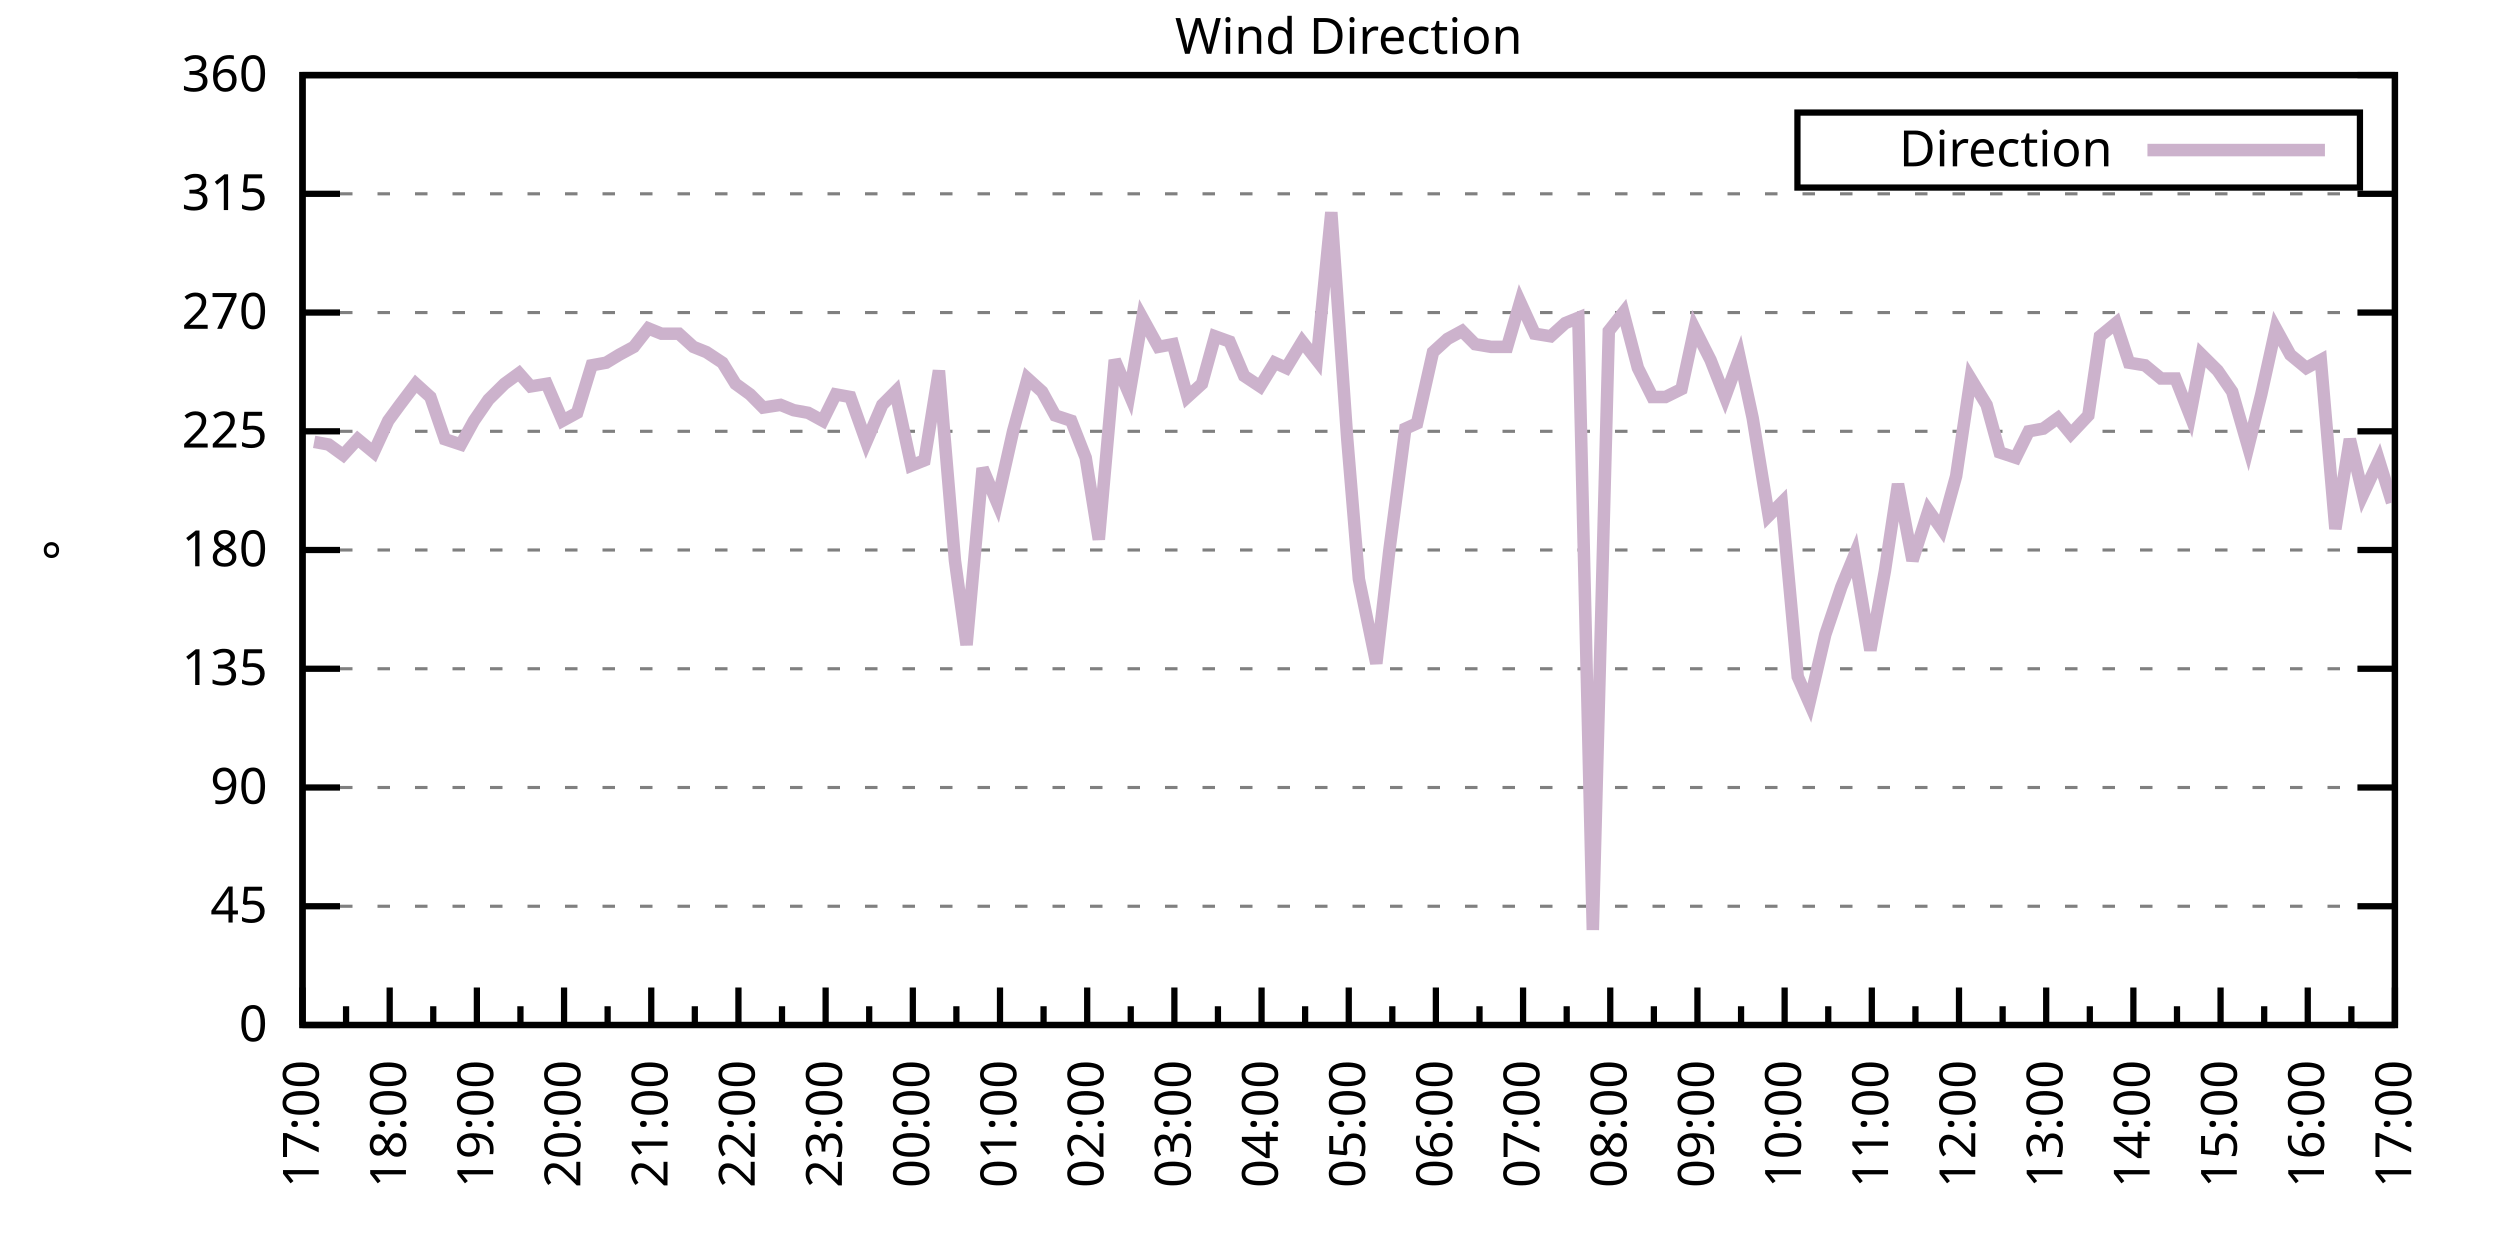
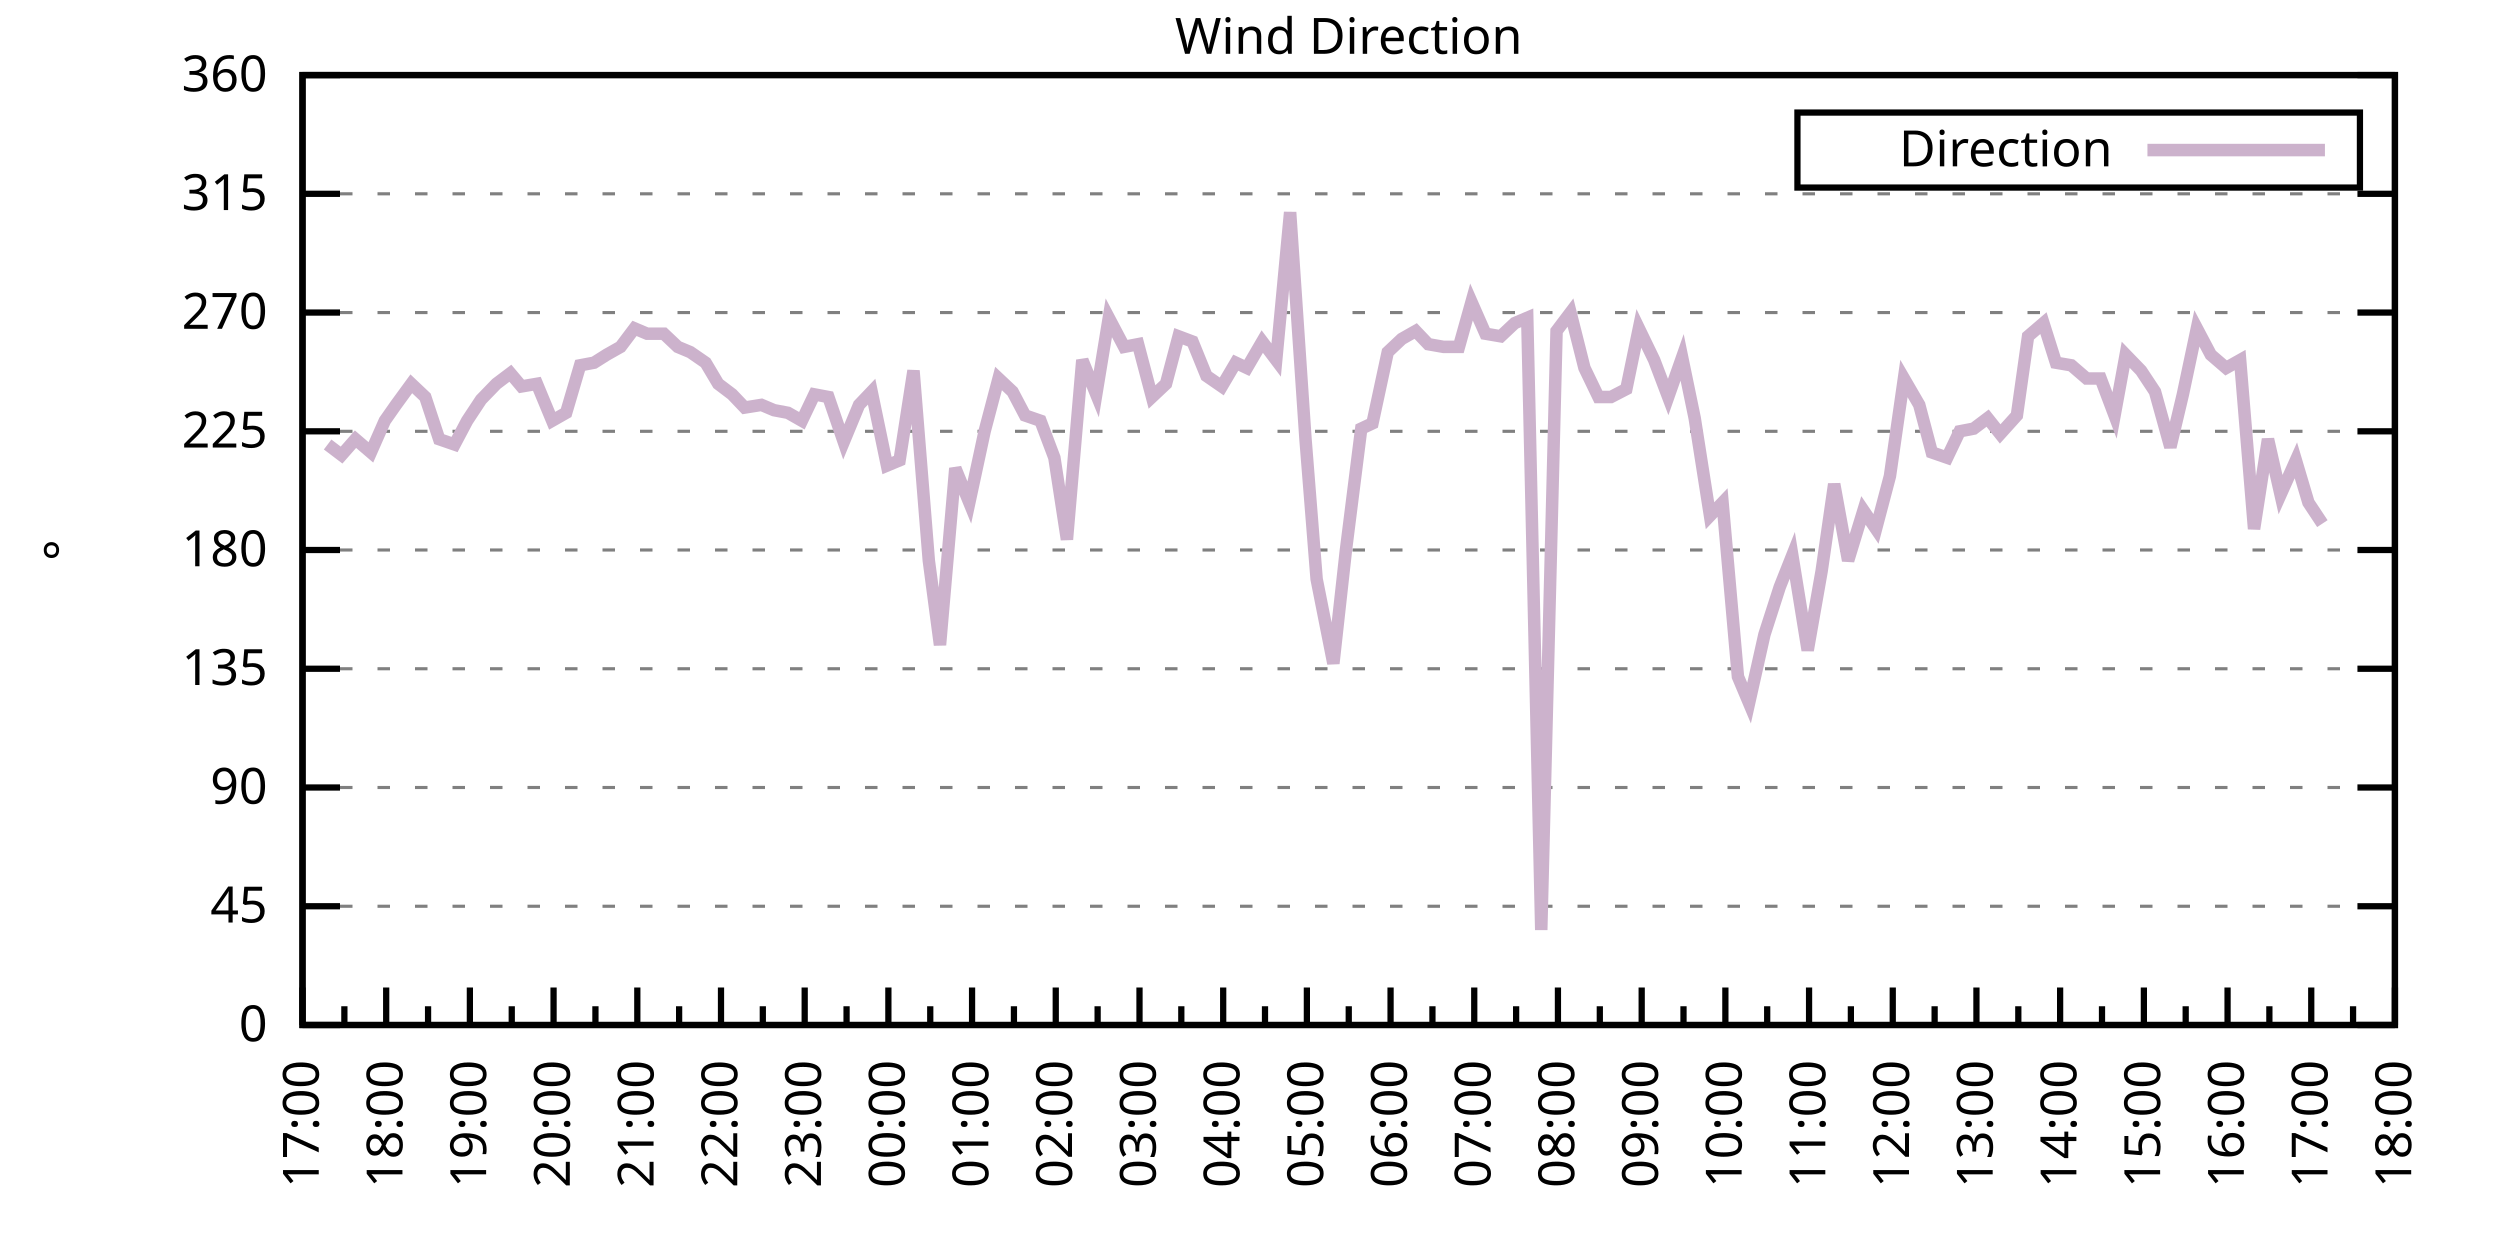
<svg xmlns="http://www.w3.org/2000/svg" xmlns:xlink="http://www.w3.org/1999/xlink" width="400" height="200" viewBox="0 0 400 200">
  <g id="gnuplot_canvas">
    <rect x="0" y="0" width="400" height="200" fill="none" />
    <defs>
      <circle id="gpDot" r="0.5" stroke-width="0.5" stroke="currentColor" />
      <path id="gpPt0" stroke-width="0.333" stroke="currentColor" d="M-1,0 h2 M0,-1 v2" />
      <path id="gpPt1" stroke-width="0.333" stroke="currentColor" d="M-1,-1 L1,1 M1,-1 L-1,1" />
      <path id="gpPt2" stroke-width="0.333" stroke="currentColor" d="M-1,0 L1,0 M0,-1 L0,1 M-1,-1 L1,1 M-1,1 L1,-1" />
      <rect id="gpPt3" stroke-width="0.333" stroke="currentColor" x="-1" y="-1" width="2" height="2" />
      <rect id="gpPt4" stroke-width="0.333" stroke="currentColor" fill="currentColor" x="-1" y="-1" width="2" height="2" />
      <circle id="gpPt5" stroke-width="0.333" stroke="currentColor" cx="0" cy="0" r="1" />
      <use xlink:href="#gpPt5" id="gpPt6" fill="currentColor" stroke="none" />
      <path id="gpPt7" stroke-width="0.333" stroke="currentColor" d="M0,-1.33 L-1.33,0.67 L1.33,0.67 z" />
      <use xlink:href="#gpPt7" id="gpPt8" fill="currentColor" stroke="none" />
      <use xlink:href="#gpPt7" id="gpPt9" stroke="currentColor" transform="rotate(180)" />
      <use xlink:href="#gpPt9" id="gpPt10" fill="currentColor" stroke="none" />
      <use xlink:href="#gpPt3" id="gpPt11" stroke="currentColor" transform="rotate(45)" />
      <use xlink:href="#gpPt11" id="gpPt12" fill="currentColor" stroke="none" />
      <path id="gpPt13" stroke-width="0.333" stroke="currentColor" d="M0,1.330 L1.265,0.411 L0.782,-1.067 L-0.782,-1.076 L-1.265,0.411 z" />
      <use xlink:href="#gpPt13" id="gpPt14" fill="currentColor" stroke="none" />
      <filter id="textbox" filterUnits="objectBoundingBox" x="0" y="0" height="1" width="1">
        <feFlood flood-color="white" flood-opacity="1" result="bgnd" />
        <feComposite in="SourceGraphic" in2="bgnd" operator="atop" />
      </filter>
      <filter id="greybox" filterUnits="objectBoundingBox" x="0" y="0" height="1" width="1">
        <feFlood flood-color="lightgrey" flood-opacity="1" result="grey" />
        <feComposite in="SourceGraphic" in2="grey" operator="atop" />
      </filter>
    </defs>
    <g fill="none" color="white" stroke="currentColor" stroke-width="1.00" stroke-linecap="butt" stroke-linejoin="miter">
</g>
    <g fill="none" color="black" stroke="currentColor" stroke-width="1.00" stroke-linecap="butt" stroke-linejoin="miter">
      <g stroke="none" shape-rendering="crispEdges">
        <polygon fill="rgb(255, 255, 255)" points="48.40,164.00 383.18,164.00 383.18,12.02 48.40,12.02 " />
      </g>
    </g>
    <g fill="none" color="black" stroke="currentColor" stroke-width="1.00" stroke-linecap="butt" stroke-linejoin="miter">
</g>
    <g fill="none" color="black" stroke="black" stroke-width="0.50" stroke-linecap="butt" stroke-linejoin="miter">
</g>
    <g fill="none" color="gray" stroke="currentColor" stroke-width="0.50" stroke-linecap="butt" stroke-linejoin="miter">
      <path stroke="gray" stroke-dasharray="2,4" class="gridline" d="M48.40,164.00 L383.19,164.00  " />
    </g>
    <g fill="none" color="gray" stroke="gray" stroke-width="1.00" stroke-linecap="butt" stroke-linejoin="miter">
</g>
    <g fill="none" color="black" stroke="currentColor" stroke-width="1.00" stroke-linecap="butt" stroke-linejoin="miter">
      <path stroke="black" d="M48.40,164.00 L54.40,164.00 M383.19,164.00 L377.19,164.00  " />
      <g transform="translate(42.80,166.60)" stroke="none" fill="black" font-family="Sans" font-size="8.00" text-anchor="end">
        <text>
          <tspan font-family="Sans"> 0</tspan>
        </text>
      </g>
    </g>
    <g fill="none" color="black" stroke="currentColor" stroke-width="1.00" stroke-linecap="butt" stroke-linejoin="miter">
</g>
    <g fill="none" color="black" stroke="black" stroke-width="0.50" stroke-linecap="butt" stroke-linejoin="miter">
</g>
    <g fill="none" color="gray" stroke="currentColor" stroke-width="0.50" stroke-linecap="butt" stroke-linejoin="miter">
      <path stroke="gray" stroke-dasharray="2,4" class="gridline" d="M48.40,145.00 L383.19,145.00  " />
    </g>
    <g fill="none" color="gray" stroke="gray" stroke-width="1.00" stroke-linecap="butt" stroke-linejoin="miter">
</g>
    <g fill="none" color="black" stroke="currentColor" stroke-width="1.00" stroke-linecap="butt" stroke-linejoin="miter">
      <path stroke="black" d="M48.40,145.00 L54.40,145.00 M383.19,145.00 L377.19,145.00  " />
      <g transform="translate(42.80,147.60)" stroke="none" fill="black" font-family="Sans" font-size="8.00" text-anchor="end">
        <text>
          <tspan font-family="Sans"> 45</tspan>
        </text>
      </g>
    </g>
    <g fill="none" color="black" stroke="currentColor" stroke-width="1.00" stroke-linecap="butt" stroke-linejoin="miter">
</g>
    <g fill="none" color="black" stroke="black" stroke-width="0.50" stroke-linecap="butt" stroke-linejoin="miter">
</g>
    <g fill="none" color="gray" stroke="currentColor" stroke-width="0.50" stroke-linecap="butt" stroke-linejoin="miter">
      <path stroke="gray" stroke-dasharray="2,4" class="gridline" d="M48.40,126.00 L383.19,126.00  " />
    </g>
    <g fill="none" color="gray" stroke="gray" stroke-width="1.00" stroke-linecap="butt" stroke-linejoin="miter">
</g>
    <g fill="none" color="black" stroke="currentColor" stroke-width="1.00" stroke-linecap="butt" stroke-linejoin="miter">
      <path stroke="black" d="M48.40,126.00 L54.40,126.00 M383.19,126.00 L377.19,126.00  " />
      <g transform="translate(42.80,128.60)" stroke="none" fill="black" font-family="Sans" font-size="8.00" text-anchor="end">
        <text>
          <tspan font-family="Sans"> 90</tspan>
        </text>
      </g>
    </g>
    <g fill="none" color="black" stroke="currentColor" stroke-width="1.00" stroke-linecap="butt" stroke-linejoin="miter">
</g>
    <g fill="none" color="black" stroke="black" stroke-width="0.50" stroke-linecap="butt" stroke-linejoin="miter">
</g>
    <g fill="none" color="gray" stroke="currentColor" stroke-width="0.50" stroke-linecap="butt" stroke-linejoin="miter">
      <path stroke="gray" stroke-dasharray="2,4" class="gridline" d="M48.40,107.00 L383.19,107.00  " />
    </g>
    <g fill="none" color="gray" stroke="gray" stroke-width="1.00" stroke-linecap="butt" stroke-linejoin="miter">
</g>
    <g fill="none" color="black" stroke="currentColor" stroke-width="1.00" stroke-linecap="butt" stroke-linejoin="miter">
      <path stroke="black" d="M48.40,107.00 L54.40,107.00 M383.19,107.00 L377.19,107.00  " />
      <g transform="translate(42.80,109.60)" stroke="none" fill="black" font-family="Sans" font-size="8.00" text-anchor="end">
        <text>
          <tspan font-family="Sans"> 135</tspan>
        </text>
      </g>
    </g>
    <g fill="none" color="black" stroke="currentColor" stroke-width="1.00" stroke-linecap="butt" stroke-linejoin="miter">
</g>
    <g fill="none" color="black" stroke="black" stroke-width="0.50" stroke-linecap="butt" stroke-linejoin="miter">
</g>
    <g fill="none" color="gray" stroke="currentColor" stroke-width="0.50" stroke-linecap="butt" stroke-linejoin="miter">
      <path stroke="gray" stroke-dasharray="2,4" class="gridline" d="M48.40,88.00 L383.19,88.00  " />
    </g>
    <g fill="none" color="gray" stroke="gray" stroke-width="1.00" stroke-linecap="butt" stroke-linejoin="miter">
</g>
    <g fill="none" color="black" stroke="currentColor" stroke-width="1.00" stroke-linecap="butt" stroke-linejoin="miter">
      <path stroke="black" d="M48.40,88.00 L54.40,88.00 M383.19,88.00 L377.19,88.00  " />
      <g transform="translate(42.80,90.60)" stroke="none" fill="black" font-family="Sans" font-size="8.00" text-anchor="end">
        <text>
          <tspan font-family="Sans"> 180</tspan>
        </text>
      </g>
    </g>
    <g fill="none" color="black" stroke="currentColor" stroke-width="1.00" stroke-linecap="butt" stroke-linejoin="miter">
</g>
    <g fill="none" color="black" stroke="black" stroke-width="0.50" stroke-linecap="butt" stroke-linejoin="miter">
</g>
    <g fill="none" color="gray" stroke="currentColor" stroke-width="0.50" stroke-linecap="butt" stroke-linejoin="miter">
      <path stroke="gray" stroke-dasharray="2,4" class="gridline" d="M48.40,69.01 L383.19,69.01  " />
    </g>
    <g fill="none" color="gray" stroke="gray" stroke-width="1.00" stroke-linecap="butt" stroke-linejoin="miter">
</g>
    <g fill="none" color="black" stroke="currentColor" stroke-width="1.00" stroke-linecap="butt" stroke-linejoin="miter">
      <path stroke="black" d="M48.40,69.01 L54.40,69.01 M383.19,69.01 L377.19,69.01  " />
      <g transform="translate(42.80,71.61)" stroke="none" fill="black" font-family="Sans" font-size="8.00" text-anchor="end">
        <text>
          <tspan font-family="Sans"> 225</tspan>
        </text>
      </g>
    </g>
    <g fill="none" color="black" stroke="currentColor" stroke-width="1.00" stroke-linecap="butt" stroke-linejoin="miter">
</g>
    <g fill="none" color="black" stroke="black" stroke-width="0.50" stroke-linecap="butt" stroke-linejoin="miter">
</g>
    <g fill="none" color="gray" stroke="currentColor" stroke-width="0.50" stroke-linecap="butt" stroke-linejoin="miter">
      <path stroke="gray" stroke-dasharray="2,4" class="gridline" d="M48.40,50.01 L383.19,50.01  " />
    </g>
    <g fill="none" color="gray" stroke="gray" stroke-width="1.00" stroke-linecap="butt" stroke-linejoin="miter">
</g>
    <g fill="none" color="black" stroke="currentColor" stroke-width="1.00" stroke-linecap="butt" stroke-linejoin="miter">
      <path stroke="black" d="M48.40,50.01 L54.40,50.01 M383.19,50.01 L377.19,50.01  " />
      <g transform="translate(42.80,52.61)" stroke="none" fill="black" font-family="Sans" font-size="8.00" text-anchor="end">
        <text>
          <tspan font-family="Sans"> 270</tspan>
        </text>
      </g>
    </g>
    <g fill="none" color="black" stroke="currentColor" stroke-width="1.00" stroke-linecap="butt" stroke-linejoin="miter">
</g>
    <g fill="none" color="black" stroke="black" stroke-width="0.50" stroke-linecap="butt" stroke-linejoin="miter">
</g>
    <g fill="none" color="gray" stroke="currentColor" stroke-width="0.50" stroke-linecap="butt" stroke-linejoin="miter">
      <path stroke="gray" stroke-dasharray="2,4" class="gridline" d="M48.40,31.01 L383.19,31.01  " />
    </g>
    <g fill="none" color="gray" stroke="gray" stroke-width="1.00" stroke-linecap="butt" stroke-linejoin="miter">
</g>
    <g fill="none" color="black" stroke="currentColor" stroke-width="1.00" stroke-linecap="butt" stroke-linejoin="miter">
      <path stroke="black" d="M48.40,31.01 L54.40,31.01 M383.19,31.01 L377.19,31.01  " />
      <g transform="translate(42.80,33.61)" stroke="none" fill="black" font-family="Sans" font-size="8.00" text-anchor="end">
        <text>
          <tspan font-family="Sans"> 315</tspan>
        </text>
      </g>
    </g>
    <g fill="none" color="black" stroke="currentColor" stroke-width="1.00" stroke-linecap="butt" stroke-linejoin="miter">
</g>
    <g fill="none" color="black" stroke="black" stroke-width="0.50" stroke-linecap="butt" stroke-linejoin="miter">
</g>
    <g fill="none" color="gray" stroke="currentColor" stroke-width="0.50" stroke-linecap="butt" stroke-linejoin="miter">
      <path stroke="gray" stroke-dasharray="2,4" class="gridline" d="M48.40,12.01 L383.19,12.01  " />
    </g>
    <g fill="none" color="gray" stroke="gray" stroke-width="1.00" stroke-linecap="butt" stroke-linejoin="miter">
</g>
    <g fill="none" color="black" stroke="currentColor" stroke-width="1.00" stroke-linecap="butt" stroke-linejoin="miter">
      <path stroke="black" d="M48.40,12.01 L54.40,12.01 M383.19,12.01 L377.19,12.01  " />
      <g transform="translate(42.80,14.61)" stroke="none" fill="black" font-family="Sans" font-size="8.00" text-anchor="end">
        <text>
          <tspan font-family="Sans"> 360</tspan>
        </text>
      </g>
    </g>
    <g fill="none" color="black" stroke="currentColor" stroke-width="1.00" stroke-linecap="butt" stroke-linejoin="miter">
      <path stroke="black" d="M48.40,164.00 L48.40,158.00  " />
      <g transform="translate(51.00,169.60) rotate(270)" stroke="none" fill="black" font-family="Sans" font-size="8.00" text-anchor="end">
        <text>
          <tspan font-family="Sans">17:00</tspan>
        </text>
      </g>
    </g>
    <g fill="none" color="black" stroke="currentColor" stroke-width="1.00" stroke-linecap="butt" stroke-linejoin="miter">
-       <path stroke="black" d="M55.37,164.00 L55.37,161.00 M62.35,164.00 L62.35,158.00  " />
-       <g transform="translate(64.95,169.60) rotate(270)" stroke="none" fill="black" font-family="Sans" font-size="8.00" text-anchor="end">
+       <path stroke="black" d="M55.10,164.00 L55.10,161.00 M61.79,164.00 L61.79,158.00  " />
+       <g transform="translate(64.39,169.60) rotate(270)" stroke="none" fill="black" font-family="Sans" font-size="8.00" text-anchor="end">
        <text>
          <tspan font-family="Sans">18:00</tspan>
        </text>
      </g>
    </g>
    <g fill="none" color="black" stroke="currentColor" stroke-width="1.00" stroke-linecap="butt" stroke-linejoin="miter">
-       <path stroke="black" d="M69.32,164.00 L69.32,161.00 M76.30,164.00 L76.30,158.00  " />
-       <g transform="translate(78.90,169.60) rotate(270)" stroke="none" fill="black" font-family="Sans" font-size="8.00" text-anchor="end">
+       <path stroke="black" d="M68.49,164.00 L68.49,161.00 M75.18,164.00 L75.18,158.00  " />
+       <g transform="translate(77.78,169.60) rotate(270)" stroke="none" fill="black" font-family="Sans" font-size="8.00" text-anchor="end">
        <text>
          <tspan font-family="Sans">19:00</tspan>
        </text>
      </g>
    </g>
    <g fill="none" color="black" stroke="currentColor" stroke-width="1.00" stroke-linecap="butt" stroke-linejoin="miter">
-       <path stroke="black" d="M83.27,164.00 L83.27,161.00 M90.25,164.00 L90.25,158.00  " />
-       <g transform="translate(92.85,169.60) rotate(270)" stroke="none" fill="black" font-family="Sans" font-size="8.00" text-anchor="end">
+       <path stroke="black" d="M81.88,164.00 L81.88,161.00 M88.57,164.00 L88.57,158.00  " />
+       <g transform="translate(91.17,169.60) rotate(270)" stroke="none" fill="black" font-family="Sans" font-size="8.00" text-anchor="end">
        <text>
          <tspan font-family="Sans">20:00</tspan>
        </text>
      </g>
    </g>
    <g fill="none" color="black" stroke="currentColor" stroke-width="1.00" stroke-linecap="butt" stroke-linejoin="miter">
-       <path stroke="black" d="M97.22,164.00 L97.22,161.00 M104.20,164.00 L104.20,158.00  " />
-       <g transform="translate(106.80,169.60) rotate(270)" stroke="none" fill="black" font-family="Sans" font-size="8.00" text-anchor="end">
+       <path stroke="black" d="M95.27,164.00 L95.27,161.00 M101.97,164.00 L101.97,158.00  " />
+       <g transform="translate(104.57,169.60) rotate(270)" stroke="none" fill="black" font-family="Sans" font-size="8.00" text-anchor="end">
        <text>
          <tspan font-family="Sans">21:00</tspan>
        </text>
      </g>
    </g>
    <g fill="none" color="black" stroke="currentColor" stroke-width="1.00" stroke-linecap="butt" stroke-linejoin="miter">
-       <path stroke="black" d="M111.17,164.00 L111.17,161.00 M118.15,164.00 L118.15,158.00  " />
-       <g transform="translate(120.75,169.60) rotate(270)" stroke="none" fill="black" font-family="Sans" font-size="8.00" text-anchor="end">
+       <path stroke="black" d="M108.66,164.00 L108.66,161.00 M115.36,164.00 L115.36,158.00  " />
+       <g transform="translate(117.96,169.60) rotate(270)" stroke="none" fill="black" font-family="Sans" font-size="8.00" text-anchor="end">
        <text>
          <tspan font-family="Sans">22:00</tspan>
        </text>
      </g>
    </g>
    <g fill="none" color="black" stroke="currentColor" stroke-width="1.00" stroke-linecap="butt" stroke-linejoin="miter">
-       <path stroke="black" d="M125.12,164.00 L125.12,161.00 M132.10,164.00 L132.10,158.00  " />
-       <g transform="translate(134.70,169.60) rotate(270)" stroke="none" fill="black" font-family="Sans" font-size="8.00" text-anchor="end">
+       <path stroke="black" d="M122.05,164.00 L122.05,161.00 M128.75,164.00 L128.75,158.00  " />
+       <g transform="translate(131.35,169.60) rotate(270)" stroke="none" fill="black" font-family="Sans" font-size="8.00" text-anchor="end">
        <text>
          <tspan font-family="Sans">23:00</tspan>
        </text>
      </g>
    </g>
    <g fill="none" color="black" stroke="currentColor" stroke-width="1.00" stroke-linecap="butt" stroke-linejoin="miter">
-       <path stroke="black" d="M139.07,164.00 L139.07,161.00 M146.05,164.00 L146.05,158.00  " />
-       <g transform="translate(148.65,169.60) rotate(270)" stroke="none" fill="black" font-family="Sans" font-size="8.00" text-anchor="end">
+       <path stroke="black" d="M135.45,164.00 L135.45,161.00 M142.14,164.00 L142.14,158.00  " />
+       <g transform="translate(144.74,169.60) rotate(270)" stroke="none" fill="black" font-family="Sans" font-size="8.00" text-anchor="end">
        <text>
          <tspan font-family="Sans">00:00</tspan>
        </text>
      </g>
    </g>
    <g fill="none" color="black" stroke="currentColor" stroke-width="1.00" stroke-linecap="butt" stroke-linejoin="miter">
-       <path stroke="black" d="M153.02,164.00 L153.02,161.00 M160.00,164.00 L160.00,158.00  " />
-       <g transform="translate(162.60,169.60) rotate(270)" stroke="none" fill="black" font-family="Sans" font-size="8.00" text-anchor="end">
+       <path stroke="black" d="M148.84,164.00 L148.84,161.00 M155.53,164.00 L155.53,158.00  " />
+       <g transform="translate(158.13,169.60) rotate(270)" stroke="none" fill="black" font-family="Sans" font-size="8.00" text-anchor="end">
        <text>
          <tspan font-family="Sans">01:00</tspan>
        </text>
      </g>
    </g>
    <g fill="none" color="black" stroke="currentColor" stroke-width="1.00" stroke-linecap="butt" stroke-linejoin="miter">
-       <path stroke="black" d="M166.97,164.00 L166.97,161.00 M173.95,164.00 L173.95,158.00  " />
-       <g transform="translate(176.55,169.60) rotate(270)" stroke="none" fill="black" font-family="Sans" font-size="8.00" text-anchor="end">
+       <path stroke="black" d="M162.23,164.00 L162.23,161.00 M168.92,164.00 L168.92,158.00  " />
+       <g transform="translate(171.52,169.60) rotate(270)" stroke="none" fill="black" font-family="Sans" font-size="8.00" text-anchor="end">
        <text>
          <tspan font-family="Sans">02:00</tspan>
        </text>
      </g>
    </g>
    <g fill="none" color="black" stroke="currentColor" stroke-width="1.00" stroke-linecap="butt" stroke-linejoin="miter">
-       <path stroke="black" d="M180.92,164.00 L180.92,161.00 M187.90,164.00 L187.90,158.00  " />
-       <g transform="translate(190.50,169.60) rotate(270)" stroke="none" fill="black" font-family="Sans" font-size="8.00" text-anchor="end">
+       <path stroke="black" d="M175.62,164.00 L175.62,161.00 M182.32,164.00 L182.32,158.00  " />
+       <g transform="translate(184.92,169.60) rotate(270)" stroke="none" fill="black" font-family="Sans" font-size="8.00" text-anchor="end">
        <text>
          <tspan font-family="Sans">03:00</tspan>
        </text>
      </g>
    </g>
    <g fill="none" color="black" stroke="currentColor" stroke-width="1.00" stroke-linecap="butt" stroke-linejoin="miter">
-       <path stroke="black" d="M194.87,164.00 L194.87,161.00 M201.85,164.00 L201.85,158.00  " />
-       <g transform="translate(204.45,169.60) rotate(270)" stroke="none" fill="black" font-family="Sans" font-size="8.00" text-anchor="end">
+       <path stroke="black" d="M189.01,164.00 L189.01,161.00 M195.71,164.00 L195.71,158.00  " />
+       <g transform="translate(198.31,169.60) rotate(270)" stroke="none" fill="black" font-family="Sans" font-size="8.00" text-anchor="end">
        <text>
          <tspan font-family="Sans">04:00</tspan>
        </text>
      </g>
    </g>
    <g fill="none" color="black" stroke="currentColor" stroke-width="1.00" stroke-linecap="butt" stroke-linejoin="miter">
-       <path stroke="black" d="M208.82,164.00 L208.82,161.00 M215.80,164.00 L215.80,158.00  " />
-       <g transform="translate(218.40,169.60) rotate(270)" stroke="none" fill="black" font-family="Sans" font-size="8.00" text-anchor="end">
+       <path stroke="black" d="M202.40,164.00 L202.40,161.00 M209.10,164.00 L209.10,158.00  " />
+       <g transform="translate(211.70,169.60) rotate(270)" stroke="none" fill="black" font-family="Sans" font-size="8.00" text-anchor="end">
        <text>
          <tspan font-family="Sans">05:00</tspan>
        </text>
      </g>
    </g>
    <g fill="none" color="black" stroke="currentColor" stroke-width="1.00" stroke-linecap="butt" stroke-linejoin="miter">
-       <path stroke="black" d="M222.77,164.00 L222.77,161.00 M229.74,164.00 L229.74,158.00  " />
-       <g transform="translate(232.34,169.60) rotate(270)" stroke="none" fill="black" font-family="Sans" font-size="8.00" text-anchor="end">
+       <path stroke="black" d="M215.80,164.00 L215.80,161.00 M222.49,164.00 L222.49,158.00  " />
+       <g transform="translate(225.09,169.60) rotate(270)" stroke="none" fill="black" font-family="Sans" font-size="8.00" text-anchor="end">
        <text>
          <tspan font-family="Sans">06:00</tspan>
        </text>
      </g>
    </g>
    <g fill="none" color="black" stroke="currentColor" stroke-width="1.00" stroke-linecap="butt" stroke-linejoin="miter">
-       <path stroke="black" d="M236.72,164.00 L236.72,161.00 M243.69,164.00 L243.69,158.00  " />
-       <g transform="translate(246.29,169.60) rotate(270)" stroke="none" fill="black" font-family="Sans" font-size="8.00" text-anchor="end">
+       <path stroke="black" d="M229.19,164.00 L229.19,161.00 M235.88,164.00 L235.88,158.00  " />
+       <g transform="translate(238.48,169.60) rotate(270)" stroke="none" fill="black" font-family="Sans" font-size="8.00" text-anchor="end">
        <text>
          <tspan font-family="Sans">07:00</tspan>
        </text>
      </g>
    </g>
    <g fill="none" color="black" stroke="currentColor" stroke-width="1.00" stroke-linecap="butt" stroke-linejoin="miter">
-       <path stroke="black" d="M250.67,164.00 L250.67,161.00 M257.64,164.00 L257.64,158.00  " />
-       <g transform="translate(260.24,169.60) rotate(270)" stroke="none" fill="black" font-family="Sans" font-size="8.00" text-anchor="end">
+       <path stroke="black" d="M242.58,164.00 L242.58,161.00 M249.27,164.00 L249.27,158.00  " />
+       <g transform="translate(251.87,169.60) rotate(270)" stroke="none" fill="black" font-family="Sans" font-size="8.00" text-anchor="end">
        <text>
          <tspan font-family="Sans">08:00</tspan>
        </text>
      </g>
    </g>
    <g fill="none" color="black" stroke="currentColor" stroke-width="1.00" stroke-linecap="butt" stroke-linejoin="miter">
-       <path stroke="black" d="M264.62,164.00 L264.62,161.00 M271.59,164.00 L271.59,158.00  " />
-       <g transform="translate(274.19,169.60) rotate(270)" stroke="none" fill="black" font-family="Sans" font-size="8.00" text-anchor="end">
+       <path stroke="black" d="M255.97,164.00 L255.97,161.00 M262.67,164.00 L262.67,158.00  " />
+       <g transform="translate(265.27,169.60) rotate(270)" stroke="none" fill="black" font-family="Sans" font-size="8.00" text-anchor="end">
        <text>
          <tspan font-family="Sans">09:00</tspan>
        </text>
      </g>
    </g>
    <g fill="none" color="black" stroke="currentColor" stroke-width="1.00" stroke-linecap="butt" stroke-linejoin="miter">
-       <path stroke="black" d="M278.57,164.00 L278.57,161.00 M285.54,164.00 L285.54,158.00  " />
-       <g transform="translate(288.14,169.60) rotate(270)" stroke="none" fill="black" font-family="Sans" font-size="8.00" text-anchor="end">
+       <path stroke="black" d="M269.36,164.00 L269.36,161.00 M276.06,164.00 L276.06,158.00  " />
+       <g transform="translate(278.66,169.60) rotate(270)" stroke="none" fill="black" font-family="Sans" font-size="8.00" text-anchor="end">
        <text>
          <tspan font-family="Sans">10:00</tspan>
        </text>
      </g>
    </g>
    <g fill="none" color="black" stroke="currentColor" stroke-width="1.00" stroke-linecap="butt" stroke-linejoin="miter">
-       <path stroke="black" d="M292.52,164.00 L292.52,161.00 M299.49,164.00 L299.49,158.00  " />
-       <g transform="translate(302.09,169.60) rotate(270)" stroke="none" fill="black" font-family="Sans" font-size="8.00" text-anchor="end">
+       <path stroke="black" d="M282.75,164.00 L282.75,161.00 M289.45,164.00 L289.45,158.00  " />
+       <g transform="translate(292.05,169.60) rotate(270)" stroke="none" fill="black" font-family="Sans" font-size="8.00" text-anchor="end">
        <text>
          <tspan font-family="Sans">11:00</tspan>
        </text>
      </g>
    </g>
    <g fill="none" color="black" stroke="currentColor" stroke-width="1.00" stroke-linecap="butt" stroke-linejoin="miter">
-       <path stroke="black" d="M306.47,164.00 L306.47,161.00 M313.44,164.00 L313.44,158.00  " />
-       <g transform="translate(316.04,169.60) rotate(270)" stroke="none" fill="black" font-family="Sans" font-size="8.00" text-anchor="end">
+       <path stroke="black" d="M296.14,164.00 L296.14,161.00 M302.84,164.00 L302.84,158.00  " />
+       <g transform="translate(305.44,169.60) rotate(270)" stroke="none" fill="black" font-family="Sans" font-size="8.00" text-anchor="end">
        <text>
          <tspan font-family="Sans">12:00</tspan>
        </text>
      </g>
    </g>
    <g fill="none" color="black" stroke="currentColor" stroke-width="1.00" stroke-linecap="butt" stroke-linejoin="miter">
-       <path stroke="black" d="M320.42,164.00 L320.42,161.00 M327.39,164.00 L327.39,158.00  " />
-       <g transform="translate(329.99,169.60) rotate(270)" stroke="none" fill="black" font-family="Sans" font-size="8.00" text-anchor="end">
+       <path stroke="black" d="M309.54,164.00 L309.54,161.00 M316.23,164.00 L316.23,158.00  " />
+       <g transform="translate(318.83,169.60) rotate(270)" stroke="none" fill="black" font-family="Sans" font-size="8.00" text-anchor="end">
        <text>
          <tspan font-family="Sans">13:00</tspan>
        </text>
      </g>
    </g>
    <g fill="none" color="black" stroke="currentColor" stroke-width="1.00" stroke-linecap="butt" stroke-linejoin="miter">
-       <path stroke="black" d="M334.37,164.00 L334.37,161.00 M341.34,164.00 L341.34,158.00  " />
-       <g transform="translate(343.94,169.60) rotate(270)" stroke="none" fill="black" font-family="Sans" font-size="8.00" text-anchor="end">
+       <path stroke="black" d="M322.93,164.00 L322.93,161.00 M329.62,164.00 L329.62,158.00  " />
+       <g transform="translate(332.22,169.60) rotate(270)" stroke="none" fill="black" font-family="Sans" font-size="8.00" text-anchor="end">
        <text>
          <tspan font-family="Sans">14:00</tspan>
        </text>
      </g>
    </g>
    <g fill="none" color="black" stroke="currentColor" stroke-width="1.00" stroke-linecap="butt" stroke-linejoin="miter">
-       <path stroke="black" d="M348.32,164.00 L348.32,161.00 M355.29,164.00 L355.29,158.00  " />
-       <g transform="translate(357.89,169.60) rotate(270)" stroke="none" fill="black" font-family="Sans" font-size="8.00" text-anchor="end">
+       <path stroke="black" d="M336.32,164.00 L336.32,161.00 M343.02,164.00 L343.02,158.00  " />
+       <g transform="translate(345.62,169.60) rotate(270)" stroke="none" fill="black" font-family="Sans" font-size="8.00" text-anchor="end">
        <text>
          <tspan font-family="Sans">15:00</tspan>
        </text>
      </g>
    </g>
    <g fill="none" color="black" stroke="currentColor" stroke-width="1.00" stroke-linecap="butt" stroke-linejoin="miter">
-       <path stroke="black" d="M362.27,164.00 L362.27,161.00 M369.24,164.00 L369.24,158.00  " />
-       <g transform="translate(371.84,169.60) rotate(270)" stroke="none" fill="black" font-family="Sans" font-size="8.00" text-anchor="end">
+       <path stroke="black" d="M349.71,164.00 L349.71,161.00 M356.41,164.00 L356.41,158.00  " />
+       <g transform="translate(359.01,169.60) rotate(270)" stroke="none" fill="black" font-family="Sans" font-size="8.00" text-anchor="end">
        <text>
          <tspan font-family="Sans">16:00</tspan>
        </text>
      </g>
    </g>
    <g fill="none" color="black" stroke="currentColor" stroke-width="1.00" stroke-linecap="butt" stroke-linejoin="miter">
-       <path stroke="black" d="M376.22,164.00 L376.22,161.00 M383.19,164.00 L383.19,158.00  " />
+       <path stroke="black" d="M363.10,164.00 L363.10,161.00 M369.80,164.00 L369.80,158.00  " />
+       <g transform="translate(372.40,169.60) rotate(270)" stroke="none" fill="black" font-family="Sans" font-size="8.00" text-anchor="end">
+         <text>
+           <tspan font-family="Sans">17:00</tspan>
+         </text>
+       </g>
+     </g>
+     <g fill="none" color="black" stroke="currentColor" stroke-width="1.00" stroke-linecap="butt" stroke-linejoin="miter">
+       <path stroke="black" d="M376.49,164.00 L376.49,161.00 M383.19,164.00 L383.19,158.00  " />
      <g transform="translate(385.79,169.60) rotate(270)" stroke="none" fill="black" font-family="Sans" font-size="8.00" text-anchor="end">
        <text>
-           <tspan font-family="Sans">17:00</tspan>
+           <tspan font-family="Sans">18:00</tspan>
        </text>
      </g>
    </g>
    <g fill="none" color="black" stroke="currentColor" stroke-width="1.00" stroke-linecap="butt" stroke-linejoin="miter">
</g>
    <g fill="none" color="black" stroke="currentColor" stroke-width="1.00" stroke-linecap="butt" stroke-linejoin="miter">
      <path stroke="black" d="M48.40,12.01 L48.40,164.00 L383.19,164.00 L383.19,12.01 L48.40,12.01 Z  " />
    </g>
    <g fill="none" color="black" stroke="currentColor" stroke-width="1.00" stroke-linecap="butt" stroke-linejoin="miter">
      <g transform="translate(12.80,88.01) rotate(270)" stroke="none" fill="black" font-family="Sans" font-size="8.00" text-anchor="middle">
        <text>
          <tspan font-family="Sans">°</tspan>
        </text>
      </g>
    </g>
    <g fill="none" color="black" stroke="currentColor" stroke-width="1.00" stroke-linecap="butt" stroke-linejoin="miter">
</g>
    <g fill="none" color="black" stroke="currentColor" stroke-width="1.00" stroke-linecap="butt" stroke-linejoin="miter">
      <path stroke="black" d="M287.59,30.01 L287.59,18.01 L377.59,18.01 L377.59,30.01 L287.59,30.01 Z  " />
    </g>
    <g id="Wind_direction_plot_1">
      <g fill="none" color="white" stroke="black" stroke-width="2.00" stroke-linecap="butt" stroke-linejoin="miter">
</g>
      <g fill="none" color="black" stroke="currentColor" stroke-width="2.00" stroke-linecap="butt" stroke-linejoin="miter">
        <g transform="translate(337.99,26.61)" stroke="none" fill="black" font-family="Sans" font-size="8.00" text-anchor="end">
          <text>
            <tspan font-family="Sans">Direction</tspan>
          </text>
        </g>
      </g>
      <g fill="none" color="black" stroke="currentColor" stroke-width="2.00" stroke-linecap="butt" stroke-linejoin="miter">
-         <path stroke="rgb(204, 178, 204)" d="M343.59,24.01 L371.99,24.01 M50.26,70.70 L52.58,71.12 L54.91,72.81 L57.23,70.27 L59.79,72.38 L62.12,67.32   L63.98,64.78 L66.53,61.41 L68.86,63.52 L71.18,70.27 L73.74,71.12 L75.83,67.32 L78.16,63.94 L80.72,61.41   L83.04,59.72 L84.90,61.83 L87.46,61.41 L90.02,67.32 L92.34,66.05 L94.67,58.45 L96.99,58.03 L99.08,56.76   L101.41,55.50 L103.73,52.54 L105.83,53.39 L108.62,53.39 L110.94,55.50 L113.03,56.34 L115.59,58.03 L117.68,61.41   L120.01,63.10 L122.10,65.21 L124.89,64.78 L126.98,65.63 L129.31,66.05 L131.63,67.32 L133.72,63.10 L136.05,63.52   L138.61,70.70 L141.16,64.78 L143.26,62.67 L145.81,74.49 L147.91,73.65 L150.23,59.30 L152.79,89.69 L154.65,103.20   L157.21,74.92 L159.53,80.41 L162.09,69.01 L164.41,60.56 L166.74,62.67 L168.83,66.47 L171.39,67.32 L173.71,73.23   L175.81,86.32 L178.36,57.61 L180.69,63.10 L182.78,50.85 L185.34,55.50 L187.66,55.07 L189.99,63.52 L192.31,61.41   L194.41,53.81 L196.73,54.65 L199.06,60.14 L201.61,61.83 L203.94,58.03 L205.80,58.87 L208.36,54.65 L210.68,57.61   L213.01,33.96 L215.56,70.27 L217.42,92.65 L220.21,106.16 L222.30,88.00 L224.86,68.58 L226.72,67.74 L229.28,56.34   L231.60,54.23 L233.93,52.96 L236.02,55.07 L238.58,55.50 L241.14,55.50 L243.23,48.32 L245.55,53.39 L248.11,53.81   L250.44,51.70 L252.53,50.85 L254.85,148.80 L257.41,52.96 L259.74,50.01 L262.06,58.87 L264.39,63.52 L266.48,63.52   L269.04,62.25 L271.13,52.54 L273.69,57.61 L276.01,63.52 L278.34,57.18 L280.43,66.90 L282.99,82.52 L285.08,80.41   L287.64,108.27 L289.50,112.49 L292.05,101.52 L294.61,93.92 L296.70,88.85 L299.26,104.05 L301.58,91.38 L303.68,77.45   L306.00,89.69 L308.56,81.67 L310.65,84.63 L312.98,76.18 L315.30,60.56 L317.86,64.78 L319.95,72.38 L322.51,73.23   L324.60,69.01 L326.93,68.58 L329.25,66.90 L331.34,69.43 L334.13,66.47 L335.99,53.81 L338.55,51.70 L340.64,58.03   L343.20,58.45 L345.76,60.56 L348.08,60.56 L350.41,66.47 L352.27,56.76 L354.83,59.30 L357.15,62.67 L359.71,71.54   L361.80,63.10 L364.13,52.54 L366.45,56.76 L369.01,58.87 L371.33,57.61 L373.66,84.63 L375.98,70.27 L378.08,79.14   L380.63,73.65 L382.73,80.41  " />
+         <path stroke="rgb(204, 178, 204)" d="M343.59,24.01 L371.99,24.01 M52.42,71.12 L54.65,72.81 L56.88,70.27 L59.34,72.38 L61.57,67.32 L63.35,64.78   L65.81,61.41 L68.04,63.52 L70.27,70.27 L72.73,71.12 L74.74,67.32 L76.97,63.94 L79.42,61.41 L81.66,59.72   L83.44,61.83 L85.90,61.41 L88.35,67.32 L90.58,66.05 L92.82,58.45 L95.05,58.03 L97.06,56.76 L99.29,55.50   L101.52,52.54 L103.53,53.39 L106.21,53.39 L108.44,55.50 L110.45,56.34 L112.90,58.03 L114.91,61.41 L117.14,63.10   L119.15,65.21 L121.83,64.78 L123.84,65.63 L126.07,66.05 L128.30,67.32 L130.31,63.10 L132.54,63.52 L135.00,70.70   L137.45,64.78 L139.46,62.67 L141.92,74.49 L143.93,73.65 L146.16,59.30 L148.61,89.69 L150.40,103.20 L152.85,74.92   L155.09,80.41 L157.54,69.01 L159.77,60.56 L162.01,62.67 L164.01,66.47 L166.47,67.32 L168.70,73.23 L170.71,86.32   L173.17,57.61 L175.40,63.10 L177.41,50.85 L179.86,55.50 L182.09,55.07 L184.32,63.52 L186.56,61.41 L188.57,53.81   L190.80,54.65 L193.03,60.14 L195.48,61.83 L197.72,58.03 L199.50,58.87 L201.96,54.65 L204.19,57.61 L206.42,33.96   L208.88,70.27 L210.66,92.65 L213.34,106.16 L215.35,88.00 L217.80,68.58 L219.59,67.74 L222.04,56.34 L224.28,54.23   L226.51,52.96 L228.52,55.07 L230.97,55.50 L233.43,55.50 L235.44,48.32 L237.67,53.39 L240.12,53.81 L242.36,51.70   L244.36,50.85 L246.60,148.80 L249.05,52.96 L251.28,50.01 L253.51,58.87 L255.75,63.52 L257.76,63.52 L260.21,62.25   L262.22,52.54 L264.67,57.61 L266.91,63.52 L269.14,57.18 L271.15,66.90 L273.60,82.52 L275.61,80.41 L278.07,108.27   L279.85,112.49 L282.31,101.52 L284.76,93.92 L286.77,88.85 L289.23,104.05 L291.46,91.38 L293.47,77.45 L295.70,89.69   L298.15,81.67 L300.16,84.63 L302.39,76.18 L304.63,60.56 L307.08,64.78 L309.09,72.38 L311.54,73.23 L313.55,69.01   L315.79,68.58 L318.02,66.90 L320.03,69.43 L322.70,66.47 L324.49,53.81 L326.95,51.70 L328.95,58.03 L331.41,58.45   L333.86,60.56 L336.10,60.56 L338.33,66.47 L340.11,56.76 L342.57,59.30 L344.80,62.67 L347.26,71.54 L349.26,63.10   L351.50,52.54 L353.73,56.76 L356.18,58.87 L358.42,57.61 L360.65,84.63 L362.88,70.27 L364.89,79.14 L367.34,73.65   L369.35,80.41 L371.58,83.78  " />
      </g>
    </g>
    <g fill="none" color="black" stroke="currentColor" stroke-width="2.00" stroke-linecap="butt" stroke-linejoin="miter">
</g>
    <g fill="none" color="black" stroke="black" stroke-width="1.00" stroke-linecap="butt" stroke-linejoin="miter">
</g>
    <g fill="none" color="black" stroke="currentColor" stroke-width="1.00" stroke-linecap="butt" stroke-linejoin="miter">
      <path stroke="black" d="M48.40,12.01 L48.40,164.00 L383.19,164.00 L383.19,12.01 L48.40,12.01 Z  " />
    </g>
    <g fill="none" color="black" stroke="currentColor" stroke-width="1.00" stroke-linecap="butt" stroke-linejoin="miter">
      <g transform="translate(215.79,8.61)" stroke="none" fill="black" font-family="Sans" font-size="8.00" text-anchor="middle">
        <text>
          <tspan font-family="Sans">Wind Direction</tspan>
        </text>
      </g>
    </g>
    <g fill="none" color="black" stroke="currentColor" stroke-width="1.00" stroke-linecap="butt" stroke-linejoin="miter">
</g>
  </g>
</svg>
